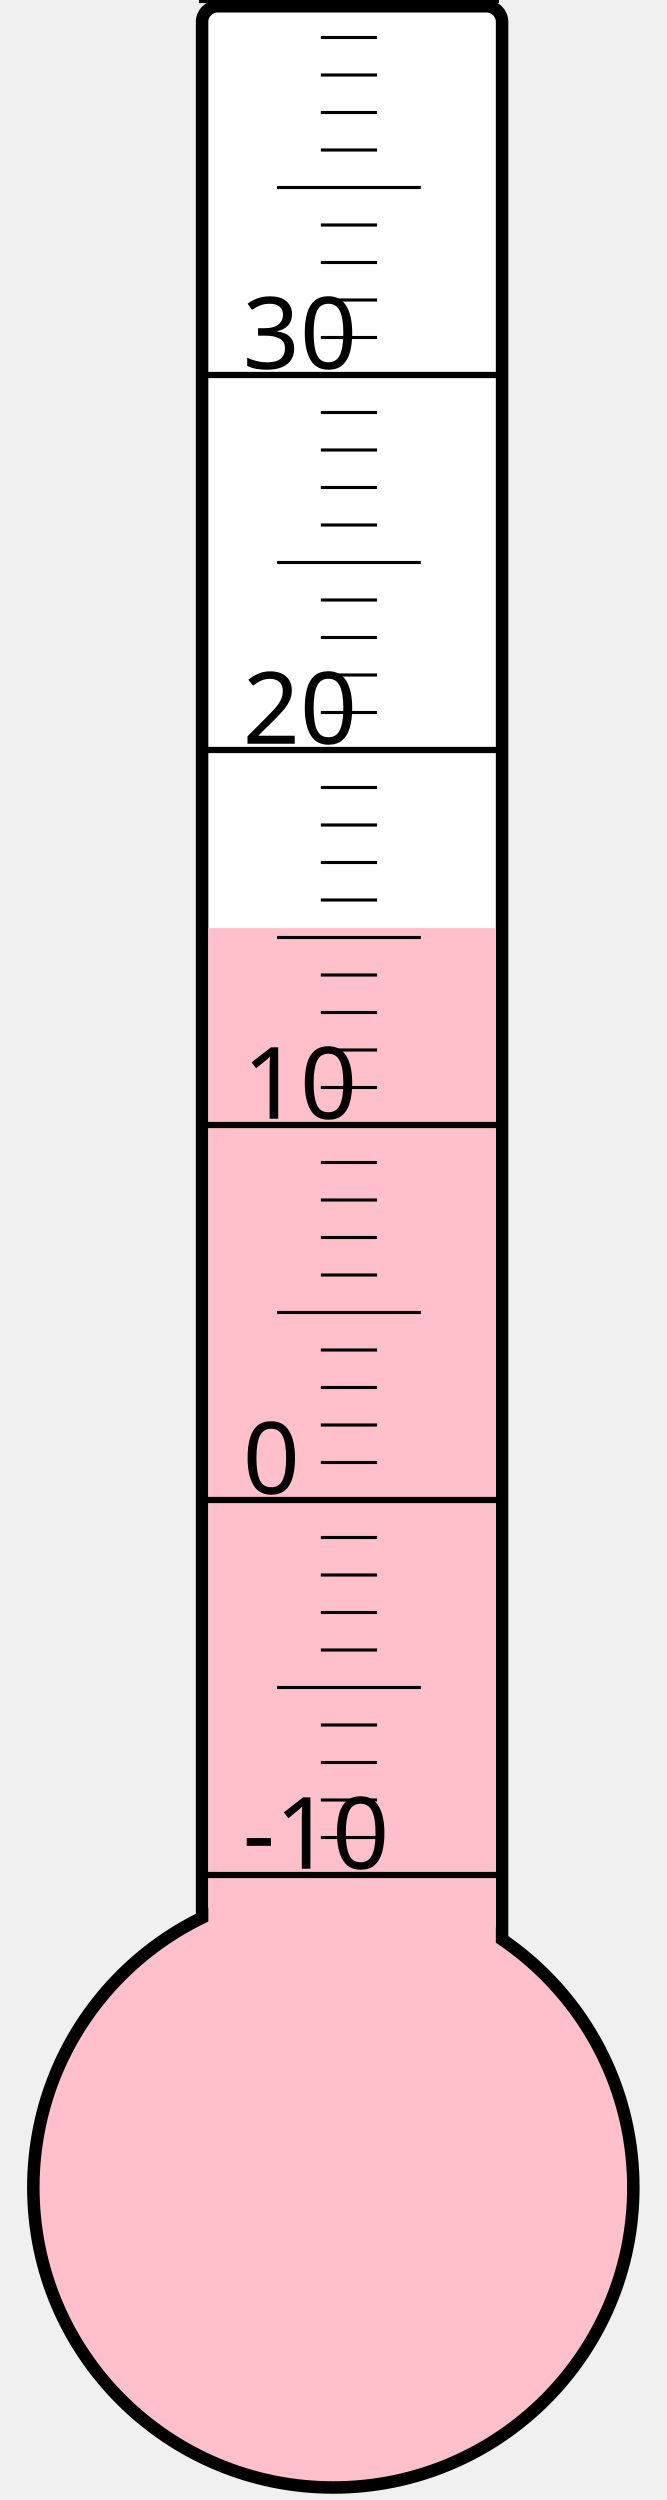
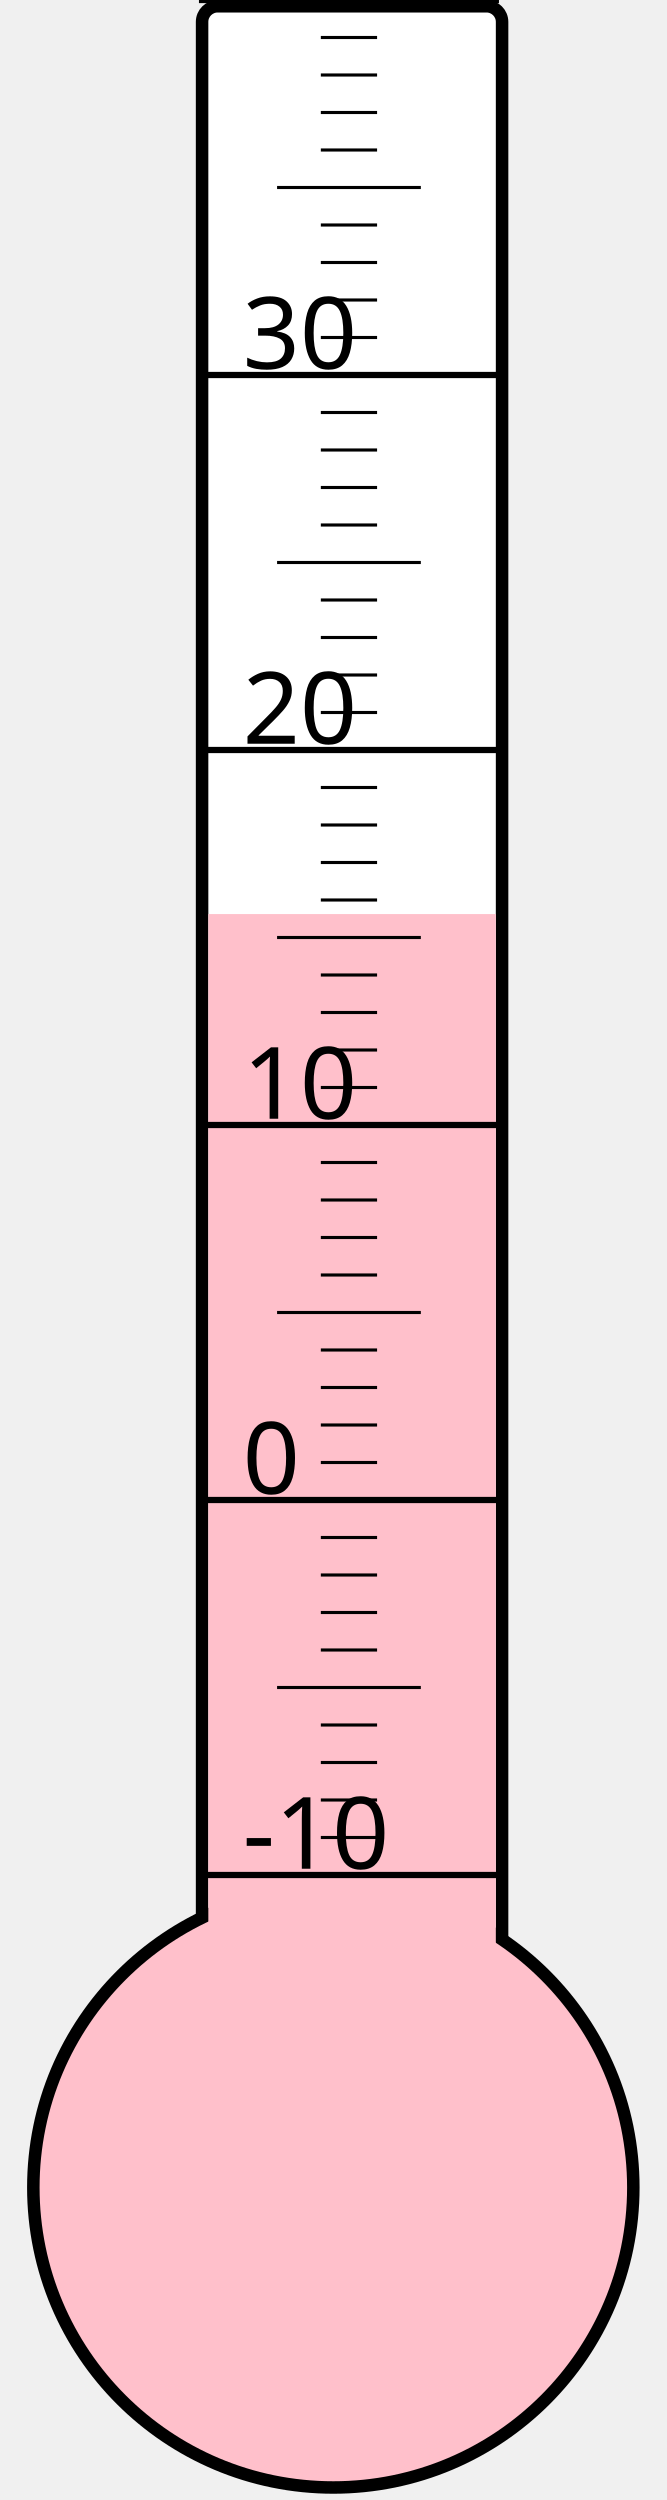
<svg xmlns="http://www.w3.org/2000/svg" width="40px" height="150px" viewBox="0 0 200 800">
  <rect width="200" height="800" x="0" y="0" style="fill: #ffffeb; fill-opacity: 0;" />
  <rect width="96" height="680" x="58" y="2" rx="5" ry="5" style="fill: white; fill-opacity: 1; stroke: black; stroke-width: 4;" />
  <circle cx="100" cy="700" r="96" style="fill: pink; stroke: black; stroke-width: 4;" />
-   <rect width="92" height="403.0" x="60" y="297.0" style="fill: pink; fill-opacity: 1; stroke-width: 0;" />
+   <rect width="92" height="407.5" x="60" y="292.5" style="fill: pink; fill-opacity: 1; stroke-width: 0;" />
  <text x="71" y="598" style="font-family: sans-serif; font-size: 24pt;">-10</text>
  <text x="71" y="478" style="font-family: sans-serif; font-size: 24pt;">0</text>
  <text x="71" y="358" style="font-family: sans-serif; font-size: 24pt;">10</text>
  <text x="71" y="238" style="font-family: sans-serif; font-size: 24pt;">20</text>
  <text x="71" y="118" style="font-family: sans-serif; font-size: 24pt;">30</text>
  <g style="stroke: black;">
    <line x1="57" y1="600" x2="153" y2="600" style="stroke-width: 2;" />
    <line x1="96" y1="588" x2="114" y2="588" style="stroke-width: 1;" />
    <line x1="96" y1="576" x2="114" y2="576" style="stroke-width: 1;" />
    <line x1="96" y1="564" x2="114" y2="564" style="stroke-width: 1;" />
    <line x1="96" y1="552" x2="114" y2="552" style="stroke-width: 1;" />
    <line x1="82" y1="540" x2="128" y2="540" style="stroke-width: 1;" />
    <line x1="96" y1="528" x2="114" y2="528" style="stroke-width: 1;" />
    <line x1="96" y1="516" x2="114" y2="516" style="stroke-width: 1;" />
    <line x1="96" y1="504" x2="114" y2="504" style="stroke-width: 1;" />
    <line x1="96" y1="492" x2="114" y2="492" style="stroke-width: 1;" />
    <line x1="57" y1="480" x2="153" y2="480" style="stroke-width: 2;" />
    <line x1="96" y1="468" x2="114" y2="468" style="stroke-width: 1;" />
    <line x1="96" y1="456" x2="114" y2="456" style="stroke-width: 1;" />
    <line x1="96" y1="444" x2="114" y2="444" style="stroke-width: 1;" />
    <line x1="96" y1="432" x2="114" y2="432" style="stroke-width: 1;" />
    <line x1="82" y1="420" x2="128" y2="420" style="stroke-width: 1;" />
    <line x1="96" y1="408" x2="114" y2="408" style="stroke-width: 1;" />
    <line x1="96" y1="396" x2="114" y2="396" style="stroke-width: 1;" />
    <line x1="96" y1="384" x2="114" y2="384" style="stroke-width: 1;" />
    <line x1="96" y1="372" x2="114" y2="372" style="stroke-width: 1;" />
    <line x1="57" y1="360" x2="153" y2="360" style="stroke-width: 2;" />
    <line x1="96" y1="348" x2="114" y2="348" style="stroke-width: 1;" />
    <line x1="96" y1="336" x2="114" y2="336" style="stroke-width: 1;" />
    <line x1="96" y1="324" x2="114" y2="324" style="stroke-width: 1;" />
    <line x1="96" y1="312" x2="114" y2="312" style="stroke-width: 1;" />
    <line x1="82" y1="300" x2="128" y2="300" style="stroke-width: 1;" />
    <line x1="96" y1="288" x2="114" y2="288" style="stroke-width: 1;" />
    <line x1="96" y1="276" x2="114" y2="276" style="stroke-width: 1;" />
    <line x1="96" y1="264" x2="114" y2="264" style="stroke-width: 1;" />
    <line x1="96" y1="252" x2="114" y2="252" style="stroke-width: 1;" />
    <line x1="57" y1="240" x2="153" y2="240" style="stroke-width: 2;" />
    <line x1="96" y1="228" x2="114" y2="228" style="stroke-width: 1;" />
    <line x1="96" y1="216" x2="114" y2="216" style="stroke-width: 1;" />
    <line x1="96" y1="204" x2="114" y2="204" style="stroke-width: 1;" />
    <line x1="96" y1="192" x2="114" y2="192" style="stroke-width: 1;" />
    <line x1="82" y1="180" x2="128" y2="180" style="stroke-width: 1;" />
    <line x1="96" y1="168" x2="114" y2="168" style="stroke-width: 1;" />
    <line x1="96" y1="156" x2="114" y2="156" style="stroke-width: 1;" />
    <line x1="96" y1="144" x2="114" y2="144" style="stroke-width: 1;" />
    <line x1="96" y1="132" x2="114" y2="132" style="stroke-width: 1;" />
    <line x1="57" y1="120" x2="153" y2="120" style="stroke-width: 2;" />
    <line x1="96" y1="108" x2="114" y2="108" style="stroke-width: 1;" />
    <line x1="96" y1="96" x2="114" y2="96" style="stroke-width: 1;" />
    <line x1="96" y1="84" x2="114" y2="84" style="stroke-width: 1;" />
    <line x1="96" y1="72" x2="114" y2="72" style="stroke-width: 1;" />
    <line x1="82" y1="60" x2="128" y2="60" style="stroke-width: 1;" />
    <line x1="96" y1="48" x2="114" y2="48" style="stroke-width: 1;" />
    <line x1="96" y1="36" x2="114" y2="36" style="stroke-width: 1;" />
    <line x1="96" y1="24" x2="114" y2="24" style="stroke-width: 1;" />
    <line x1="96" y1="12" x2="114" y2="12" style="stroke-width: 1;" />
    <line x1="57" y1="0" x2="153" y2="0" style="stroke-width: 2;" />
  </g>
</svg>
